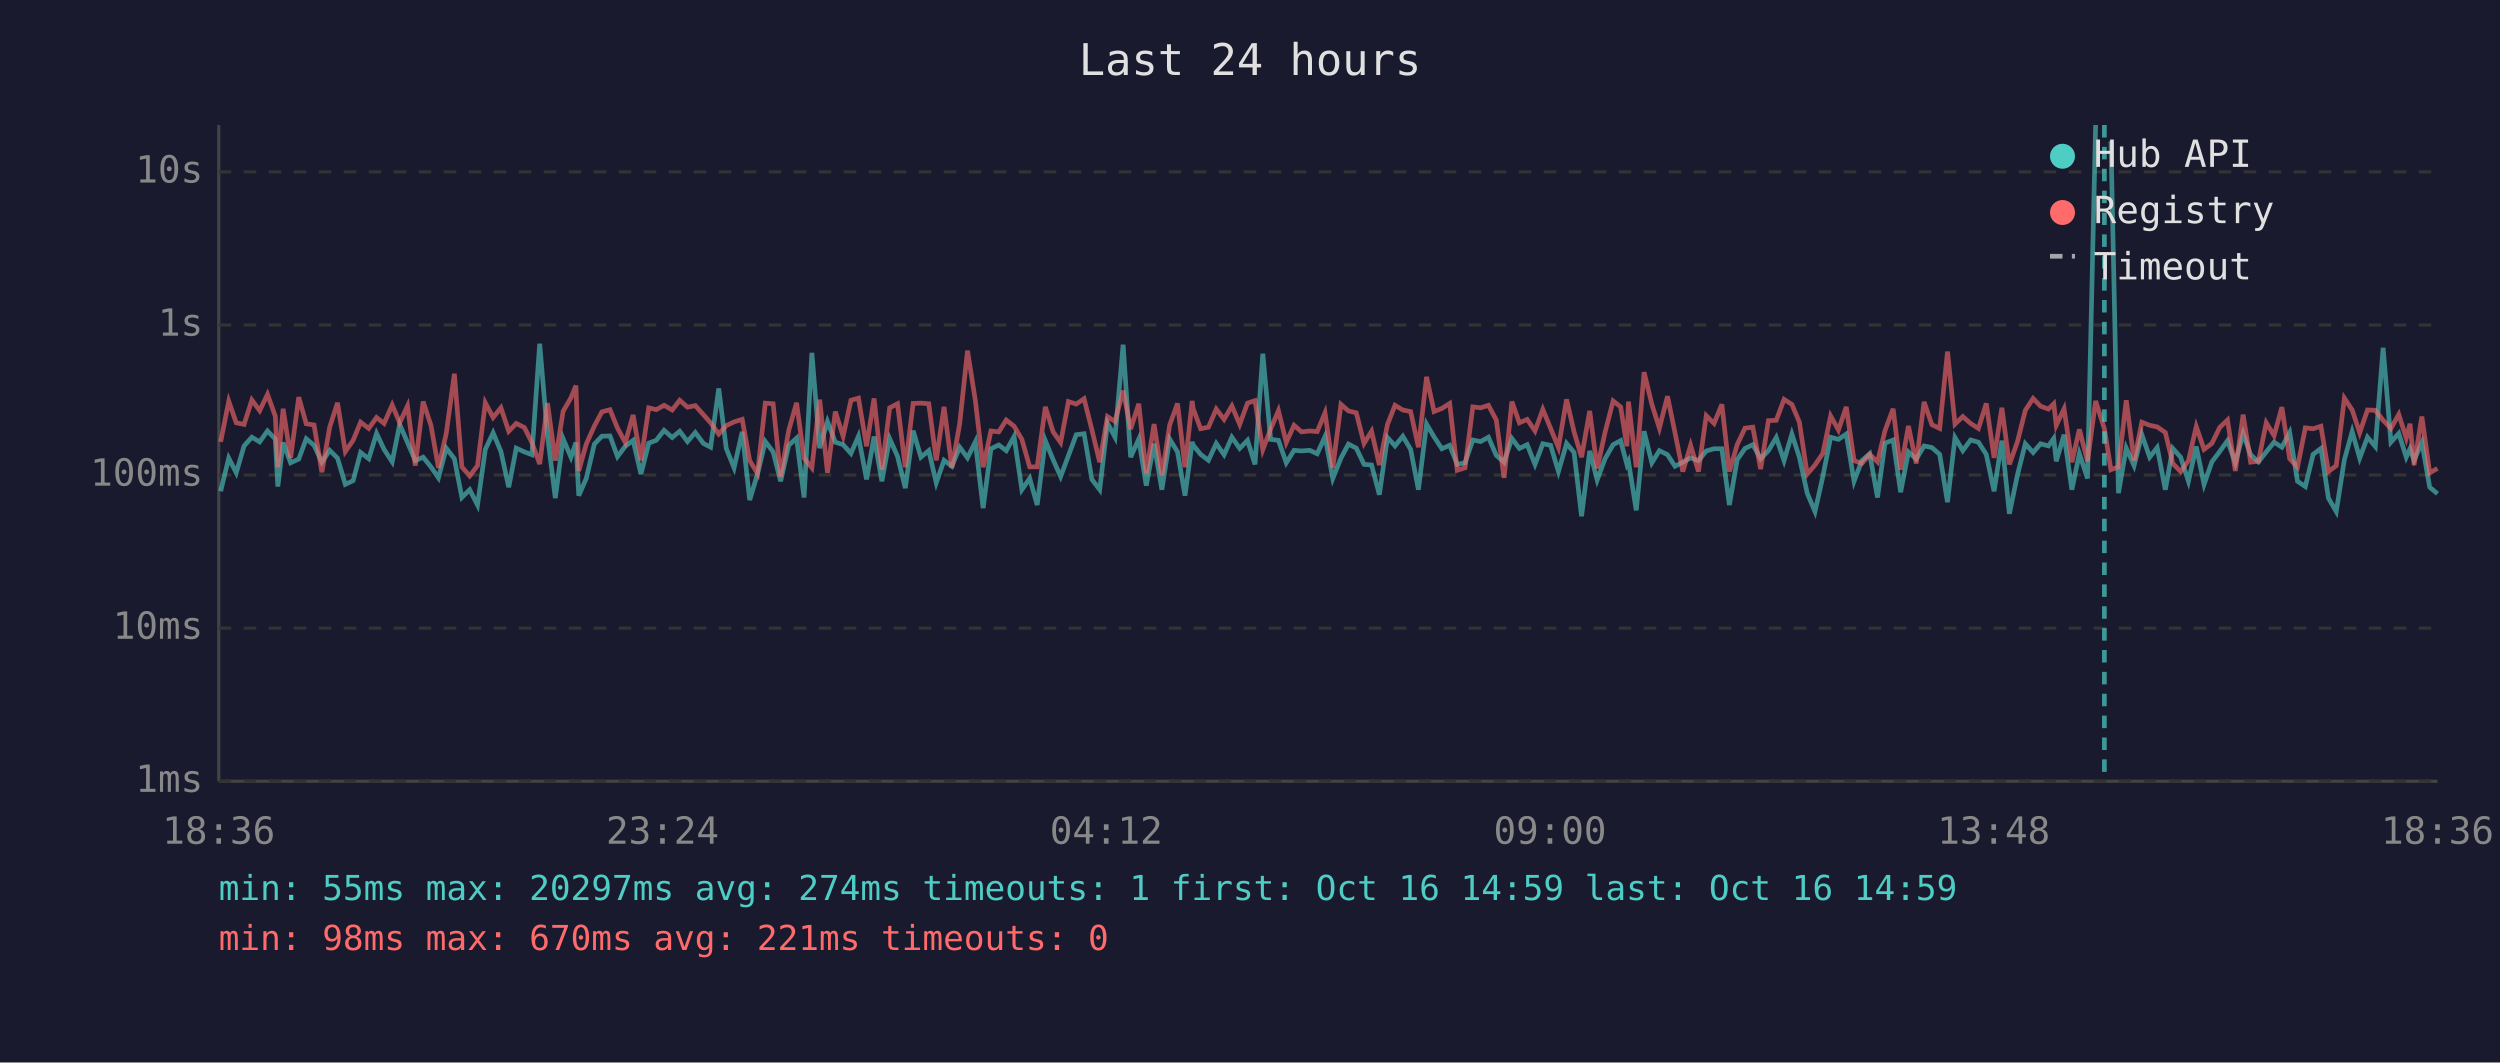
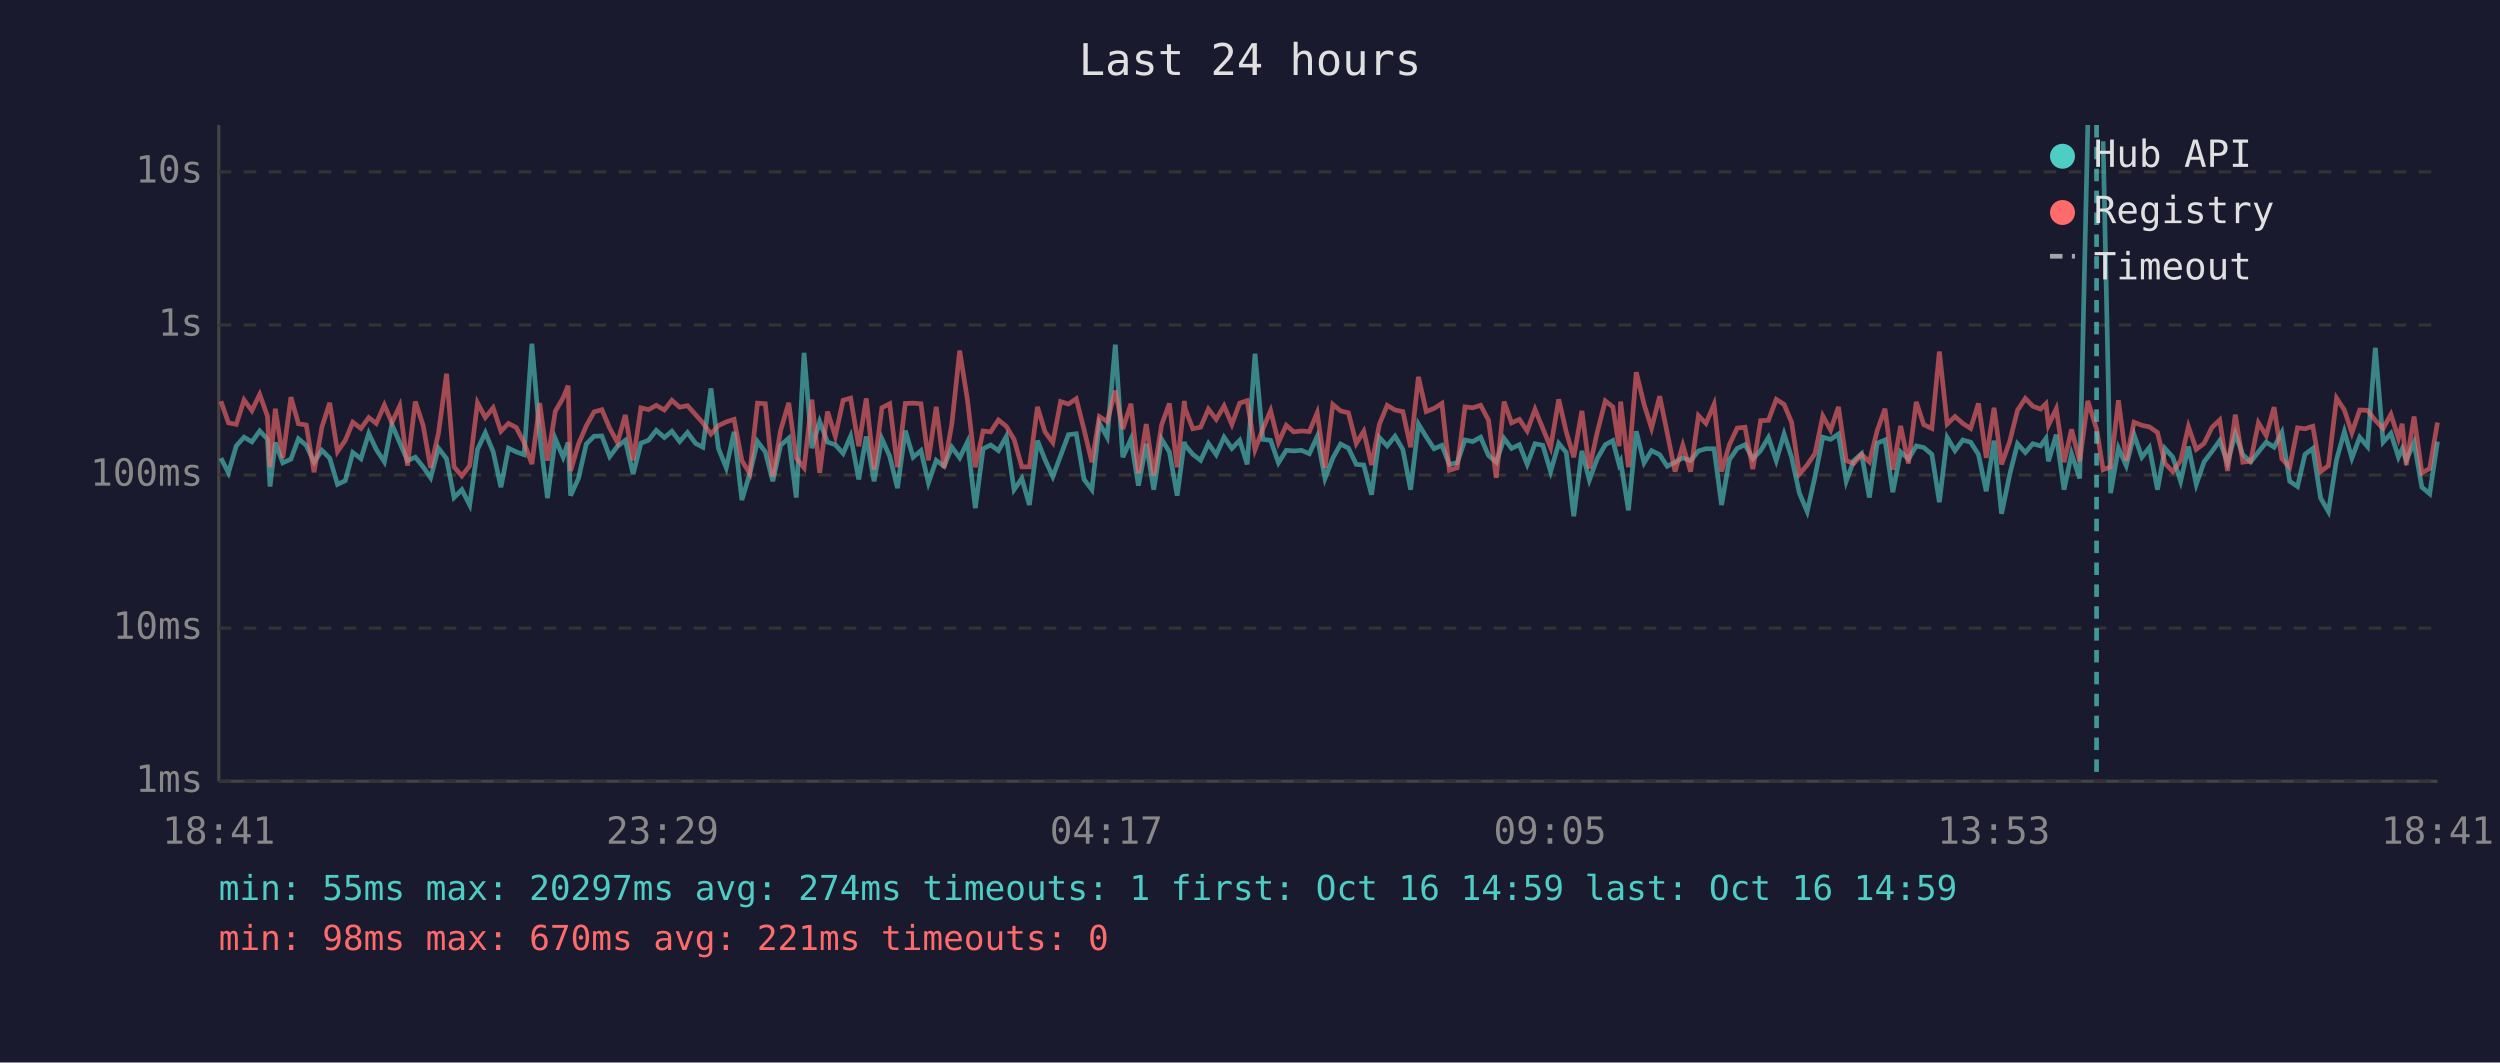
<svg xmlns="http://www.w3.org/2000/svg" viewBox="0 0 800 340" font-family="monospace" font-size="12">
  <rect width="800" height="340" fill="#1a1a2e" />
  <text x="400" y="24" fill="#e0e0e0" font-size="14" text-anchor="middle">Last 24 hours</text>
  <line x1="70" y1="40" x2="70" y2="250" stroke="#444" stroke-width="1" />
  <line x1="70" y1="250" x2="780" y2="250" stroke="#444" stroke-width="1" />
  <line x1="70" y1="250" x2="780" y2="250" stroke="#333" stroke-width="1" stroke-dasharray="4" />
  <text x="65" y="250" fill="#888" text-anchor="end" dominant-baseline="middle">1ms</text>
  <line x1="70" y1="201" x2="780" y2="201" stroke="#333" stroke-width="1" stroke-dasharray="4" />
  <text x="65" y="201" fill="#888" text-anchor="end" dominant-baseline="middle">10ms</text>
  <line x1="70" y1="152" x2="780" y2="152" stroke="#333" stroke-width="1" stroke-dasharray="4" />
  <text x="65" y="152" fill="#888" text-anchor="end" dominant-baseline="middle">100ms</text>
  <line x1="70" y1="104" x2="780" y2="104" stroke="#333" stroke-width="1" stroke-dasharray="4" />
  <text x="65" y="104" fill="#888" text-anchor="end" dominant-baseline="middle">1s</text>
  <line x1="70" y1="55" x2="780" y2="55" stroke="#333" stroke-width="1" stroke-dasharray="4" />
  <text x="65" y="55" fill="#888" text-anchor="end" dominant-baseline="middle">10s</text>
-   <text x="70" y="270" fill="#888" text-anchor="middle">18:36</text>
-   <text x="212" y="270" fill="#888" text-anchor="middle">23:24</text>
-   <text x="354" y="270" fill="#888" text-anchor="middle">04:12</text>
-   <text x="496" y="270" fill="#888" text-anchor="middle">09:00</text>
-   <text x="638" y="270" fill="#888" text-anchor="middle">13:48</text>
-   <text x="780" y="270" fill="#888" text-anchor="middle">18:36</text>
-   <polyline points="70.6,157.2 73.2,146.6 75.6,151.3 78.1,142.7 80.6,139.9 83.1,141.4 85.6,137.9 88.1,140.5 88.9,155.7 90.6,141.6 93.0,148.1 95.6,146.9 98.0,140.4 100.5,142.5 103.0,147.9 105.5,144.1 108.0,146.6 110.5,155.0 113.0,153.8 115.4,144.8 118.0,146.8 120.5,138.7 122.9,143.8 125.5,147.8 127.9,135.8 130.4,141.6 132.9,147.4 135.4,146.3 137.9,149.4 140.3,152.9 142.8,143.4 145.4,146.8 147.8,159.2 150.3,156.7 152.8,161.6 155.3,143.8 157.8,138.5 160.3,144.5 162.8,155.9 165.2,143.4 167.8,144.6 170.2,145.5 172.7,110.0 175.2,139.4 177.7,159.4 180.2,140.4 182.7,146.3 184.3,141.6 185.2,158.6 187.6,153.1 190.2,142.1 192.6,139.6 195.2,139.5 197.6,146.1 200.1,142.8 202.6,140.9 205.1,151.7 207.6,141.8 210.0,140.9 212.5,137.7 215.1,140.0 217.5,138.0 220.0,141.3 222.5,138.4 225.1,141.9 227.4,143.1 230.0,124.3 232.4,143.5 234.9,149.7 237.5,138.2 239.9,160.0 242.4,151.7 244.9,141.3 247.4,144.6 249.8,154.0 252.4,142.5 254.9,140.2 257.3,159.2 259.8,112.9 262.3,143.4 264.8,134.9 267.3,141.5 269.8,142.3 272.3,145.1 274.7,139.6 277.3,153.4 279.7,139.7 282.2,154.0 284.7,140.4 287.2,146.0 289.7,156.2 292.2,137.8 294.7,146.3 297.2,144.2 299.6,154.5 302.1,147.3 304.6,149.2 307.1,143.1 309.6,146.5 312.1,141.4 314.6,162.6 317.1,143.6 319.6,142.4 322.0,144.2 324.5,139.7 327.0,156.7 329.5,153.1 331.9,161.6 334.5,141.0 337.0,147.1 339.4,152.5 341.9,145.8 344.4,139.1 346.9,138.8 349.4,153.4 351.9,156.7 354.4,135.4 356.8,139.9 359.4,110.3 361.8,146.3 364.4,140.5 366.8,155.4 369.3,142.0 371.8,156.7 374.3,140.5 376.8,144.6 379.2,158.6 381.5,141.4 381.8,142.4 384.2,145.4 386.7,147.3 389.2,141.9 391.7,145.5 394.2,139.9 396.7,143.5 399.2,140.9 401.6,148.6 404.1,113.2 406.6,140.6 409.1,140.9 411.6,148.1 414.1,144.1 416.5,144.3 419.1,144.1 421.5,145.2 424.0,139.7 426.5,153.1 429.1,146.6 431.5,142.1 434.0,143.4 436.5,148.6 438.9,148.8 441.4,158.3 444.0,140.0 446.4,142.7 448.9,139.6 451.4,143.8 453.9,156.7 456.5,135.7 458.9,139.8 461.4,143.6 463.9,142.5 466.3,148.6 468.8,148.1 471.3,140.8 473.8,141.3 476.3,139.9 478.8,145.7 481.3,147.9 483.8,140.3 486.2,143.5 488.7,142.3 491.2,148.6 493.7,142.0 496.2,142.5 498.7,150.9 501.3,141.9 503.7,144.8 506.1,165.2 508.7,144.3 511.1,153.6 513.6,146.8 516.2,142.3 518.6,141.0 520.6,148.6 521.1,147.6 523.6,163.3 526.1,138.0 528.6,148.1 531.0,144.2 533.6,145.5 536.0,149.2 538.5,147.9 541.0,146.5 543.5,147.4 546.0,144.3 548.5,143.6 551.0,143.6 553.4,161.6 555.9,147.1 558.4,143.5 560.9,142.3 563.4,146.8 565.9,144.2 568.4,140.0 570.9,147.4 573.4,138.9 575.8,146.3 578.3,157.8 580.8,163.7 583.3,152.5 585.8,139.9 588.3,140.6 590.8,138.9 593.3,154.0 595.8,147.4 598.3,145.2 600.8,159.2 603.2,141.8 605.8,140.8 608.2,157.5 610.7,144.6 613.2,146.9 615.7,142.7 618.2,143.2 620.7,145.4 623.2,160.7 625.6,140.0 628.1,144.2 630.6,140.8 633.1,141.5 635.6,145.4 638.1,157.2 640.6,141.0 643.0,164.4 645.6,151.9 648.1,142.0 650.6,144.8 653.0,142.0 655.5,142.7 657.2,140.3 658.0,147.6 660.5,139.1 663.0,156.7 665.4,145.2 668.0,153.1 670.6,40.0" fill="none" stroke="#4ecdc4" stroke-width="1.5" opacity="0.6" />
-   <polyline points="675.5,45.2 677.9,157.8 680.4,143.4 682.9,149.0 685.4,139.1 687.9,146.3 690.3,143.2 692.9,156.7 695.3,143.5 697.8,146.3 700.3,154.0 702.8,142.9 705.3,155.0 707.8,147.8 710.3,144.5 712.8,141.0 715.3,148.1 717.8,138.8 720.2,145.5 722.7,147.8 725.2,144.6 727.7,141.5 730.2,143.1 732.7,138.4 735.2,154.0 737.7,155.7 740.2,145.4 742.7,143.5 745.1,159.4 747.6,163.7 750.2,147.1 752.7,138.1 755.1,146.6 757.6,139.9 760.1,142.9 762.6,111.3 765.1,141.5 767.6,138.7 770.0,146.3 771.2,143.6 772.5,147.3 775.0,141.6 777.5,155.9 780.0,158.0" fill="none" stroke="#4ecdc4" stroke-width="1.5" opacity="0.6" />
-   <polyline points="70.6,141.4 73.2,128.4 75.6,135.3 78.1,135.8 80.6,128.0 83.1,131.4 85.6,126.2 88.1,133.2 88.9,149.5 90.6,130.8 93.0,146.5 95.6,127.1 98.0,135.6 100.5,136.0 103.0,151.1 105.5,136.7 108.0,128.9 110.5,144.5 113.0,140.9 115.4,135.1 118.0,137.1 120.5,133.6 122.9,135.5 125.5,129.6 127.9,135.3 130.4,129.9 132.9,149.0 135.4,128.5 137.9,136.1 140.3,149.7 142.8,138.7 145.4,119.6 147.8,149.4 150.3,152.3 152.8,149.0 155.3,128.9 157.8,133.6 160.3,130.5 162.8,138.0 165.2,135.5 167.8,136.8 170.2,141.6 172.7,148.5 175.2,129.0 177.7,147.4 180.2,131.6 182.7,127.3 184.3,123.4 185.2,150.7 187.6,142.1 190.2,136.3 192.6,131.8 195.2,131.1 197.6,137.0 200.1,141.6 202.6,132.8 205.1,147.3 207.6,130.5 210.0,131.1 212.5,129.7 215.1,131.2 217.5,128.1 220.0,130.3 222.5,129.8 225.1,132.7 227.4,135.3 230.0,138.9 232.4,136.2 234.9,135.0 237.5,134.2 239.9,147.4 242.4,151.5 244.9,129.0 247.4,129.2 249.8,152.5 252.4,137.7 254.9,128.9 257.3,146.6 259.8,149.7 262.3,127.9 264.8,151.3 267.3,131.7 269.8,139.6 272.3,128.1 274.7,127.4 277.3,142.8 279.7,127.5 282.2,150.3 284.7,130.5 287.2,129.2 289.7,149.5 292.2,129.1 294.7,129.0 297.2,129.2 299.6,147.3 302.1,130.2 304.6,149.7 307.1,135.6 309.6,112.2 312.1,128.1 314.6,149.5 317.1,137.9 319.6,138.2 322.0,134.4 324.5,136.4 327.0,140.6 329.5,149.4 331.9,149.4 334.5,130.2 337.0,138.2 339.4,141.6 341.9,128.5 344.4,129.3 346.9,127.6 349.4,137.5 351.9,147.9 354.4,133.3 356.8,134.9 359.4,125.0 361.8,137.3 364.4,129.2 366.8,151.5 369.3,135.7 371.8,152.1 374.3,136.0 376.8,129.1 379.2,149.5 381.5,128.3 381.8,130.7 384.2,137.2 386.7,136.7 389.2,130.9 391.7,134.2 394.2,129.9 396.7,135.8 399.2,129.0 401.6,128.2 404.1,143.9 406.6,137.3 409.1,131.4 411.6,141.6 414.1,136.1 416.5,138.2 419.1,137.9 421.5,138.1 424.0,132.1 426.5,149.7 429.1,129.4 431.5,131.5 434.0,132.1 436.5,141.9 438.9,138.0 441.4,148.8 444.0,135.8 446.4,129.7 448.9,131.2 451.4,131.7 453.9,143.1 456.5,120.6 458.9,131.7 461.4,130.7 463.9,129.1 466.3,150.5 468.8,149.7 471.3,130.2 473.8,130.5 476.3,129.7 478.8,134.4 481.3,152.9 483.8,128.5 486.2,135.3 488.7,134.2 491.2,137.9 493.7,131.0 496.2,137.1 498.7,143.2 501.3,127.8 503.7,138.2 506.1,146.3 508.7,131.5 511.1,149.9 513.6,138.4 516.2,128.3 518.6,130.2 520.6,142.8 521.1,128.5 523.6,149.5 526.1,119.1 528.6,129.4 531.0,137.0 533.6,126.8 536.0,138.5 538.5,150.9 541.0,142.5 543.5,150.9 546.0,133.0 548.5,135.5 551.0,129.4 553.4,150.9 555.9,142.3 558.4,137.0 560.9,136.7 563.4,150.1 565.9,134.6 568.4,134.5 570.9,127.8 573.4,129.4 575.8,135.1 578.3,151.7 580.8,148.8 583.3,145.1 585.8,133.1 588.3,137.6 590.8,130.2 593.3,147.4 595.8,148.3 598.3,145.4 600.8,147.8 603.2,137.8 605.8,130.8 608.2,150.3 610.7,136.3 613.2,148.3 615.7,128.6 618.2,135.9 620.7,137.1 623.2,112.5 625.6,135.7 628.1,133.3 630.6,135.5 633.1,137.1 635.6,129.1 638.1,146.5 640.6,130.5 643.0,148.6 645.6,141.3 648.1,131.3 650.6,127.5 653.0,130.0 655.5,130.9 657.2,129.2 658.0,136.1 660.5,130.8 663.0,147.9 665.4,137.4 668.0,147.6 670.6,128.3 673.4,137.2 675.5,150.3 677.9,149.4 680.4,128.1 682.9,147.4 685.4,135.1 687.9,136.1 690.3,136.6 692.9,138.4 695.3,148.3 697.8,150.9 700.3,147.4 702.8,136.5 705.3,143.8 707.8,141.9 710.3,136.8 712.8,134.4 715.3,150.7 717.8,132.7 720.2,147.9 722.7,147.6 725.2,135.3 727.7,139.4 730.2,130.3 732.7,146.8 735.2,149.5 737.7,136.9 740.2,137.2 742.7,136.4 745.1,150.9 747.6,149.0 750.2,127.4 752.7,131.2 755.1,138.5 757.6,131.2 760.1,131.3 762.6,134.5 765.1,137.1 767.6,132.6 770.0,140.2 771.2,135.6 772.5,148.8 775.0,133.3 777.5,151.3 780.0,149.9" fill="none" stroke="#ff6b6b" stroke-width="1.5" opacity="0.6" />
-   <line x1="673.4" y1="40" x2="673.4" y2="250" stroke="#4ecdc4" stroke-width="1.5" stroke-dasharray="4,3" opacity="0.7" />
+   <text x="70" y="270" fill="#888" text-anchor="middle">18:41</text>
+   <text x="212" y="270" fill="#888" text-anchor="middle">23:29</text>
+   <text x="354" y="270" fill="#888" text-anchor="middle">04:17</text>
+   <text x="496" y="270" fill="#888" text-anchor="middle">09:05</text>
+   <text x="638" y="270" fill="#888" text-anchor="middle">13:53</text>
+   <text x="780" y="270" fill="#888" text-anchor="middle">18:41</text>
+   <polyline points="70.7,146.6 73.1,151.3 75.6,142.7 78.1,139.9 80.6,141.4 83.1,137.9 85.6,140.5 86.4,155.7 88.1,141.6 90.5,148.1 93.1,146.9 95.5,140.4 98.0,142.5 100.5,147.9 103.0,144.1 105.5,146.6 108.0,155.0 110.5,153.8 112.9,144.8 115.5,146.8 118.0,138.7 120.4,143.8 123.0,147.8 125.4,135.8 127.9,141.6 130.4,147.4 132.9,146.3 135.4,149.4 137.8,152.9 140.3,143.4 142.9,146.8 145.3,159.2 147.8,156.7 150.3,161.6 152.8,143.8 155.3,138.5 157.8,144.5 160.3,155.9 162.7,143.4 165.2,144.6 167.7,145.5 170.2,110.0 172.7,139.4 175.2,159.4 177.7,140.4 180.2,146.3 181.8,141.6 182.6,158.6 185.1,153.1 187.6,142.1 190.1,139.6 192.6,139.5 195.1,146.1 197.6,142.8 200.1,140.9 202.6,151.7 205.1,141.8 207.5,140.9 210.0,137.7 212.6,140.0 215.0,138.0 217.5,141.3 220.0,138.4 222.6,141.9 224.9,143.1 227.5,124.3 229.9,143.5 232.4,149.7 234.9,138.2 237.4,160.0 239.9,151.7 242.4,141.3 244.9,144.6 247.3,154.0 249.8,142.5 252.4,140.2 254.8,159.2 257.3,112.9 259.8,143.4 262.3,134.9 264.8,141.5 267.3,142.3 269.8,145.1 272.2,139.6 274.8,153.4 277.2,139.7 279.7,154.0 282.2,140.4 284.7,146.0 287.2,156.2 289.7,137.8 292.2,146.3 294.7,144.2 297.1,154.5 299.6,147.3 302.1,149.2 304.6,143.1 307.1,146.5 309.6,141.4 312.1,162.6 314.6,143.6 317.0,142.4 319.5,144.2 322.0,139.7 324.5,156.7 327.0,153.1 329.4,161.6 332.0,141.0 334.4,147.1 336.9,152.5 339.4,145.8 341.9,139.1 344.4,138.8 346.9,153.4 349.4,156.7 351.8,135.4 354.3,139.9 356.9,110.3 359.3,146.3 361.9,140.5 364.3,155.4 366.8,142.0 369.2,156.7 371.7,140.5 374.2,144.6 376.7,158.6 379.0,141.4 379.2,142.4 381.7,145.4 384.2,147.3 386.7,141.9 389.2,145.5 391.7,139.9 394.2,143.5 396.7,140.9 399.1,148.6 401.6,113.2 404.1,140.6 406.6,140.9 409.1,148.1 411.6,144.1 414.0,144.3 416.5,144.1 419.0,145.2 421.5,139.7 424.0,153.1 426.5,146.6 429.0,142.1 431.5,143.4 434.0,148.6 436.4,148.8 438.9,158.3 441.4,140.0 443.9,142.7 446.4,139.6 448.9,143.8 451.4,156.7 453.9,135.7 456.4,139.8 458.9,143.6 461.4,142.5 463.8,148.6 466.3,148.1 468.8,140.8 471.3,141.3 473.8,139.9 476.3,145.7 478.8,147.9 481.3,140.3 483.7,143.5 486.2,142.3 488.7,148.6 491.2,142.0 493.7,142.5 496.2,150.9 498.8,141.9 501.2,144.8 503.6,165.2 506.2,144.3 508.6,153.6 511.1,146.8 513.7,142.3 516.1,141.0 518.1,148.6 518.6,147.6 521.1,163.3 523.6,138.0 526.1,148.1 528.5,144.2 531.1,145.5 533.5,149.2 536.0,147.9 538.5,146.5 541.0,147.4 543.5,144.3 545.9,143.6 548.5,143.6 550.9,161.6 553.4,147.1 555.9,143.5 558.4,142.3 560.9,146.8 563.4,144.2 565.9,140.0 568.4,147.4 570.9,138.9 573.3,146.3 575.8,157.8 578.3,163.7 580.8,152.5 583.3,139.9 585.8,140.6 588.3,138.9 590.8,154.0 593.2,147.4 595.7,145.2 598.2,159.2 600.7,141.8 603.2,140.8 605.7,157.5 608.2,144.6 610.7,146.9 613.2,142.7 615.6,143.2 618.2,145.4 620.6,160.7 623.1,140.0 625.6,144.2 628.1,140.8 630.6,141.5 633.1,145.4 635.6,157.2 638.1,141.0 640.5,164.4 643.1,151.9 645.6,142.0 648.1,144.8 650.5,142.0 653.0,142.7 654.7,140.3 655.5,147.6 658.0,139.1 660.5,156.7 662.9,145.2 665.5,153.1 668.1,40.0" fill="none" stroke="#4ecdc4" stroke-width="1.5" opacity="0.6" />
+   <polyline points="673.0,45.2 675.4,157.8 677.9,143.4 680.4,149.0 682.9,139.1 685.4,146.3 687.8,143.2 690.4,156.7 692.8,143.5 695.3,146.3 697.8,154.0 700.3,142.9 702.8,155.0 705.3,147.8 707.8,144.5 710.3,141.0 712.8,148.1 715.3,138.8 717.7,145.5 720.2,147.8 722.7,144.6 725.2,141.5 727.7,143.1 730.2,138.4 732.7,154.0 735.2,155.7 737.6,145.4 740.1,143.5 742.6,159.4 745.1,163.7 747.7,147.1 750.2,138.1 752.6,146.6 755.1,139.9 757.6,142.9 760.1,111.3 762.6,141.5 765.1,138.7 767.5,146.3 768.7,143.6 770.0,147.3 772.5,141.6 775.0,155.9 777.5,158.0 780.0,141.3" fill="none" stroke="#4ecdc4" stroke-width="1.5" opacity="0.6" />
+   <polyline points="70.7,128.4 73.1,135.3 75.6,135.8 78.1,128.0 80.6,131.4 83.1,126.2 85.6,133.2 86.4,149.5 88.1,130.8 90.5,146.5 93.1,127.1 95.5,135.6 98.0,136.0 100.5,151.1 103.0,136.7 105.5,128.9 108.0,144.5 110.5,140.9 112.9,135.1 115.5,137.1 118.0,133.6 120.4,135.5 123.0,129.6 125.4,135.3 127.9,129.9 130.4,149.0 132.9,128.5 135.4,136.1 137.8,149.7 140.3,138.7 142.9,119.6 145.3,149.4 147.8,152.3 150.3,149.0 152.8,128.9 155.3,133.6 157.8,130.5 160.3,138.0 162.7,135.5 165.2,136.8 167.7,141.6 170.2,148.5 172.7,129.0 175.2,147.4 177.7,131.6 180.2,127.3 181.8,123.4 182.6,150.7 185.1,142.1 187.6,136.3 190.1,131.8 192.6,131.1 195.1,137.0 197.6,141.6 200.1,132.8 202.6,147.3 205.1,130.5 207.5,131.1 210.0,129.7 212.6,131.2 215.0,128.1 217.5,130.3 220.0,129.8 222.6,132.7 224.9,135.3 227.5,138.9 229.9,136.2 232.4,135.0 234.9,134.2 237.4,147.4 239.9,151.5 242.4,129.0 244.9,129.2 247.3,152.5 249.8,137.7 252.4,128.9 254.8,146.6 257.3,149.7 259.8,127.9 262.3,151.3 264.8,131.7 267.3,139.6 269.8,128.1 272.2,127.4 274.8,142.8 277.2,127.5 279.7,150.3 282.2,130.5 284.7,129.2 287.2,149.5 289.7,129.1 292.2,129.0 294.7,129.2 297.1,147.3 299.6,130.2 302.1,149.7 304.6,135.6 307.1,112.2 309.6,128.1 312.1,149.5 314.6,137.9 317.0,138.2 319.5,134.4 322.0,136.4 324.5,140.6 327.0,149.4 329.4,149.4 332.0,130.2 334.4,138.2 336.9,141.6 339.4,128.5 341.9,129.3 344.4,127.6 346.9,137.5 349.4,147.9 351.8,133.3 354.3,134.9 356.9,125.0 359.3,137.3 361.9,129.2 364.3,151.5 366.8,135.7 369.2,152.1 371.7,136.0 374.2,129.1 376.7,149.5 379.0,128.3 379.2,130.7 381.7,137.2 384.2,136.7 386.7,130.9 389.2,134.2 391.7,129.9 394.2,135.8 396.7,129.0 399.1,128.2 401.6,143.9 404.1,137.3 406.6,131.4 409.1,141.6 411.6,136.1 414.0,138.2 416.5,137.9 419.0,138.1 421.5,132.1 424.0,149.7 426.5,129.4 429.0,131.5 431.5,132.1 434.0,141.9 436.4,138.0 438.9,148.8 441.4,135.8 443.9,129.7 446.4,131.2 448.9,131.7 451.4,143.1 453.9,120.6 456.4,131.7 458.9,130.7 461.4,129.1 463.8,150.5 466.3,149.7 468.8,130.2 471.3,130.5 473.8,129.7 476.3,134.4 478.8,152.9 481.3,128.5 483.7,135.3 486.2,134.2 488.7,137.9 491.2,131.0 493.7,137.1 496.2,143.2 498.8,127.8 501.2,138.2 503.6,146.3 506.2,131.5 508.6,149.9 511.1,138.4 513.7,128.3 516.1,130.2 518.1,142.8 518.6,128.5 521.1,149.5 523.6,119.1 526.1,129.4 528.5,137.0 531.1,126.8 533.5,138.5 536.0,150.9 538.5,142.5 541.0,150.9 543.5,133.0 545.9,135.5 548.5,129.4 550.9,150.9 553.4,142.3 555.9,137.0 558.4,136.7 560.9,150.1 563.4,134.6 565.9,134.5 568.4,127.8 570.9,129.4 573.3,135.1 575.8,151.7 578.3,148.8 580.8,145.1 583.3,133.1 585.8,137.6 588.3,130.2 590.8,147.4 593.2,148.3 595.7,145.4 598.2,147.8 600.7,137.8 603.2,130.8 605.7,150.3 608.2,136.3 610.7,148.3 613.2,128.6 615.6,135.9 618.2,137.1 620.6,112.5 623.1,135.7 625.6,133.3 628.1,135.5 630.6,137.1 633.1,129.1 635.6,146.5 638.1,130.5 640.5,148.6 643.1,141.3 645.6,131.3 648.1,127.5 650.5,130.0 653.0,130.9 654.7,129.2 655.5,136.1 658.0,130.8 660.5,147.9 662.9,137.4 665.5,147.6 668.1,128.3 670.9,137.2 673.0,150.3 675.4,149.4 677.9,128.1 680.4,147.4 682.9,135.1 685.4,136.1 687.8,136.6 690.4,138.4 692.8,148.3 695.3,150.9 697.8,147.4 700.3,136.5 702.8,143.8 705.3,141.9 707.8,136.8 710.3,134.4 712.8,150.7 715.3,132.7 717.7,147.9 720.2,147.6 722.7,135.3 725.2,139.4 727.7,130.3 730.2,146.8 732.7,149.5 735.2,136.9 737.6,137.2 740.1,136.4 742.6,150.9 745.1,149.0 747.7,127.4 750.2,131.2 752.6,138.5 755.1,131.2 757.6,131.3 760.1,134.5 762.6,137.1 765.1,132.6 767.5,140.2 768.7,135.6 770.0,148.8 772.5,133.3 775.0,151.3 777.5,149.9 780.0,135.2" fill="none" stroke="#ff6b6b" stroke-width="1.5" opacity="0.6" />
+   <line x1="670.9" y1="40" x2="670.9" y2="250" stroke="#4ecdc4" stroke-width="1.5" stroke-dasharray="4,3" opacity="0.7" />
  <circle cx="660" cy="50" r="4" fill="#4ecdc4" />
  <text x="670" y="50" fill="#e0e0e0" dominant-baseline="middle">Hub API</text>
  <circle cx="660" cy="68" r="4" fill="#ff6b6b" />
  <text x="670" y="68" fill="#e0e0e0" dominant-baseline="middle">Registry</text>
  <line x1="656" y1="82" x2="664" y2="82" stroke="#e0e0e0" stroke-width="1.5" stroke-dasharray="4,3" opacity="0.7" />
  <text x="670" y="86" fill="#e0e0e0" dominant-baseline="middle">Timeout</text>
  <text x="70" y="288" fill="#4ecdc4" font-size="11">min: 55ms  max: 20297ms  avg: 274ms  timeouts: 1  first: Oct 16 14:59  last: Oct 16 14:59</text>
  <text x="70" y="304" fill="#ff6b6b" font-size="11">min: 98ms  max: 670ms  avg: 221ms  timeouts: 0</text>
</svg>
